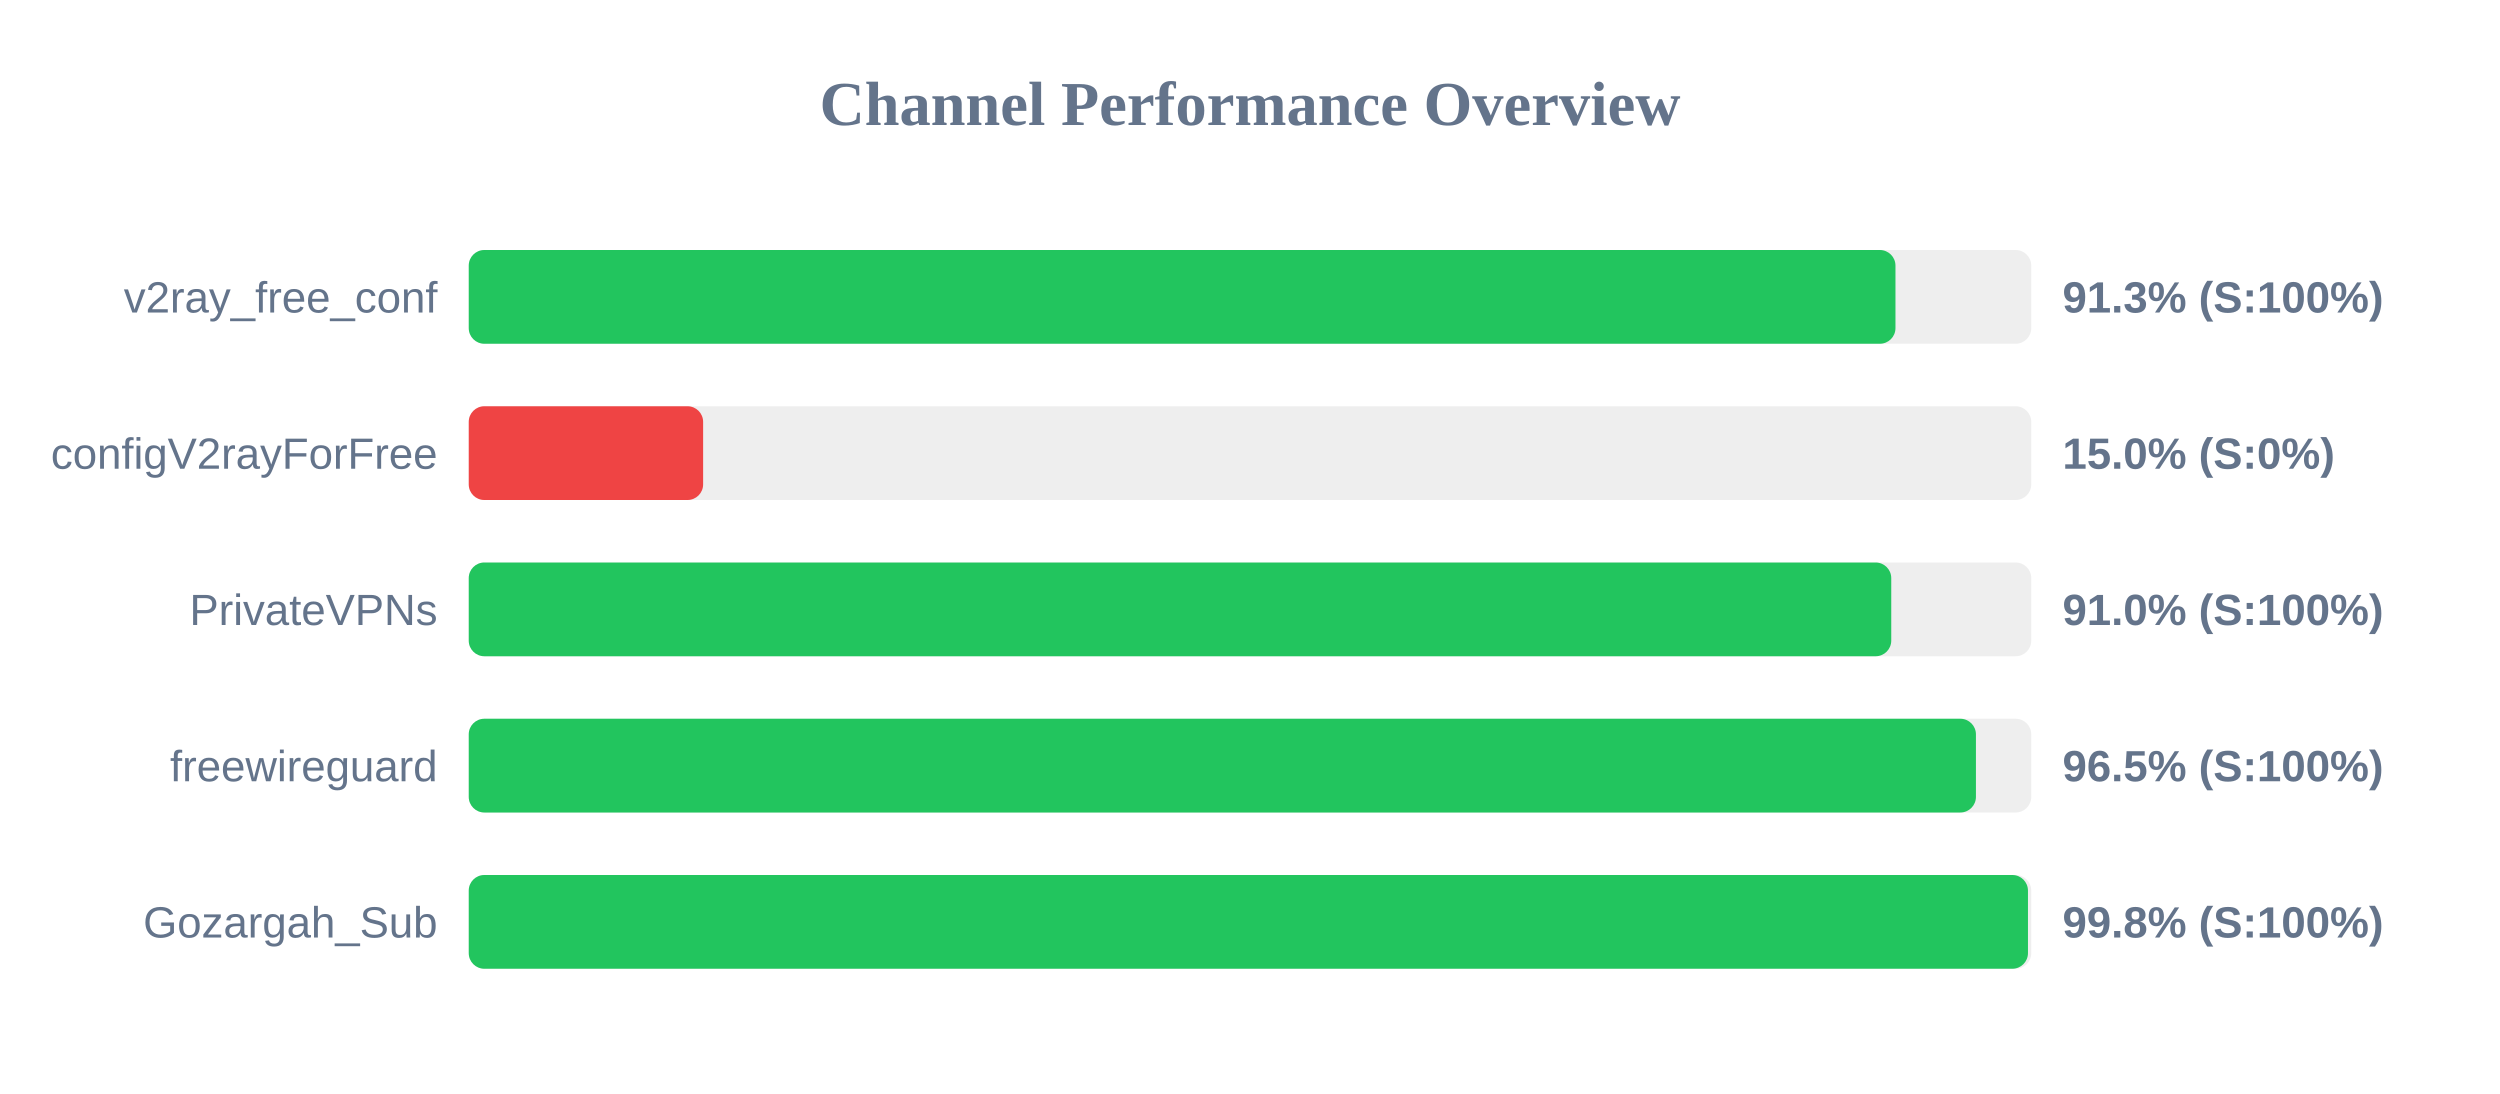
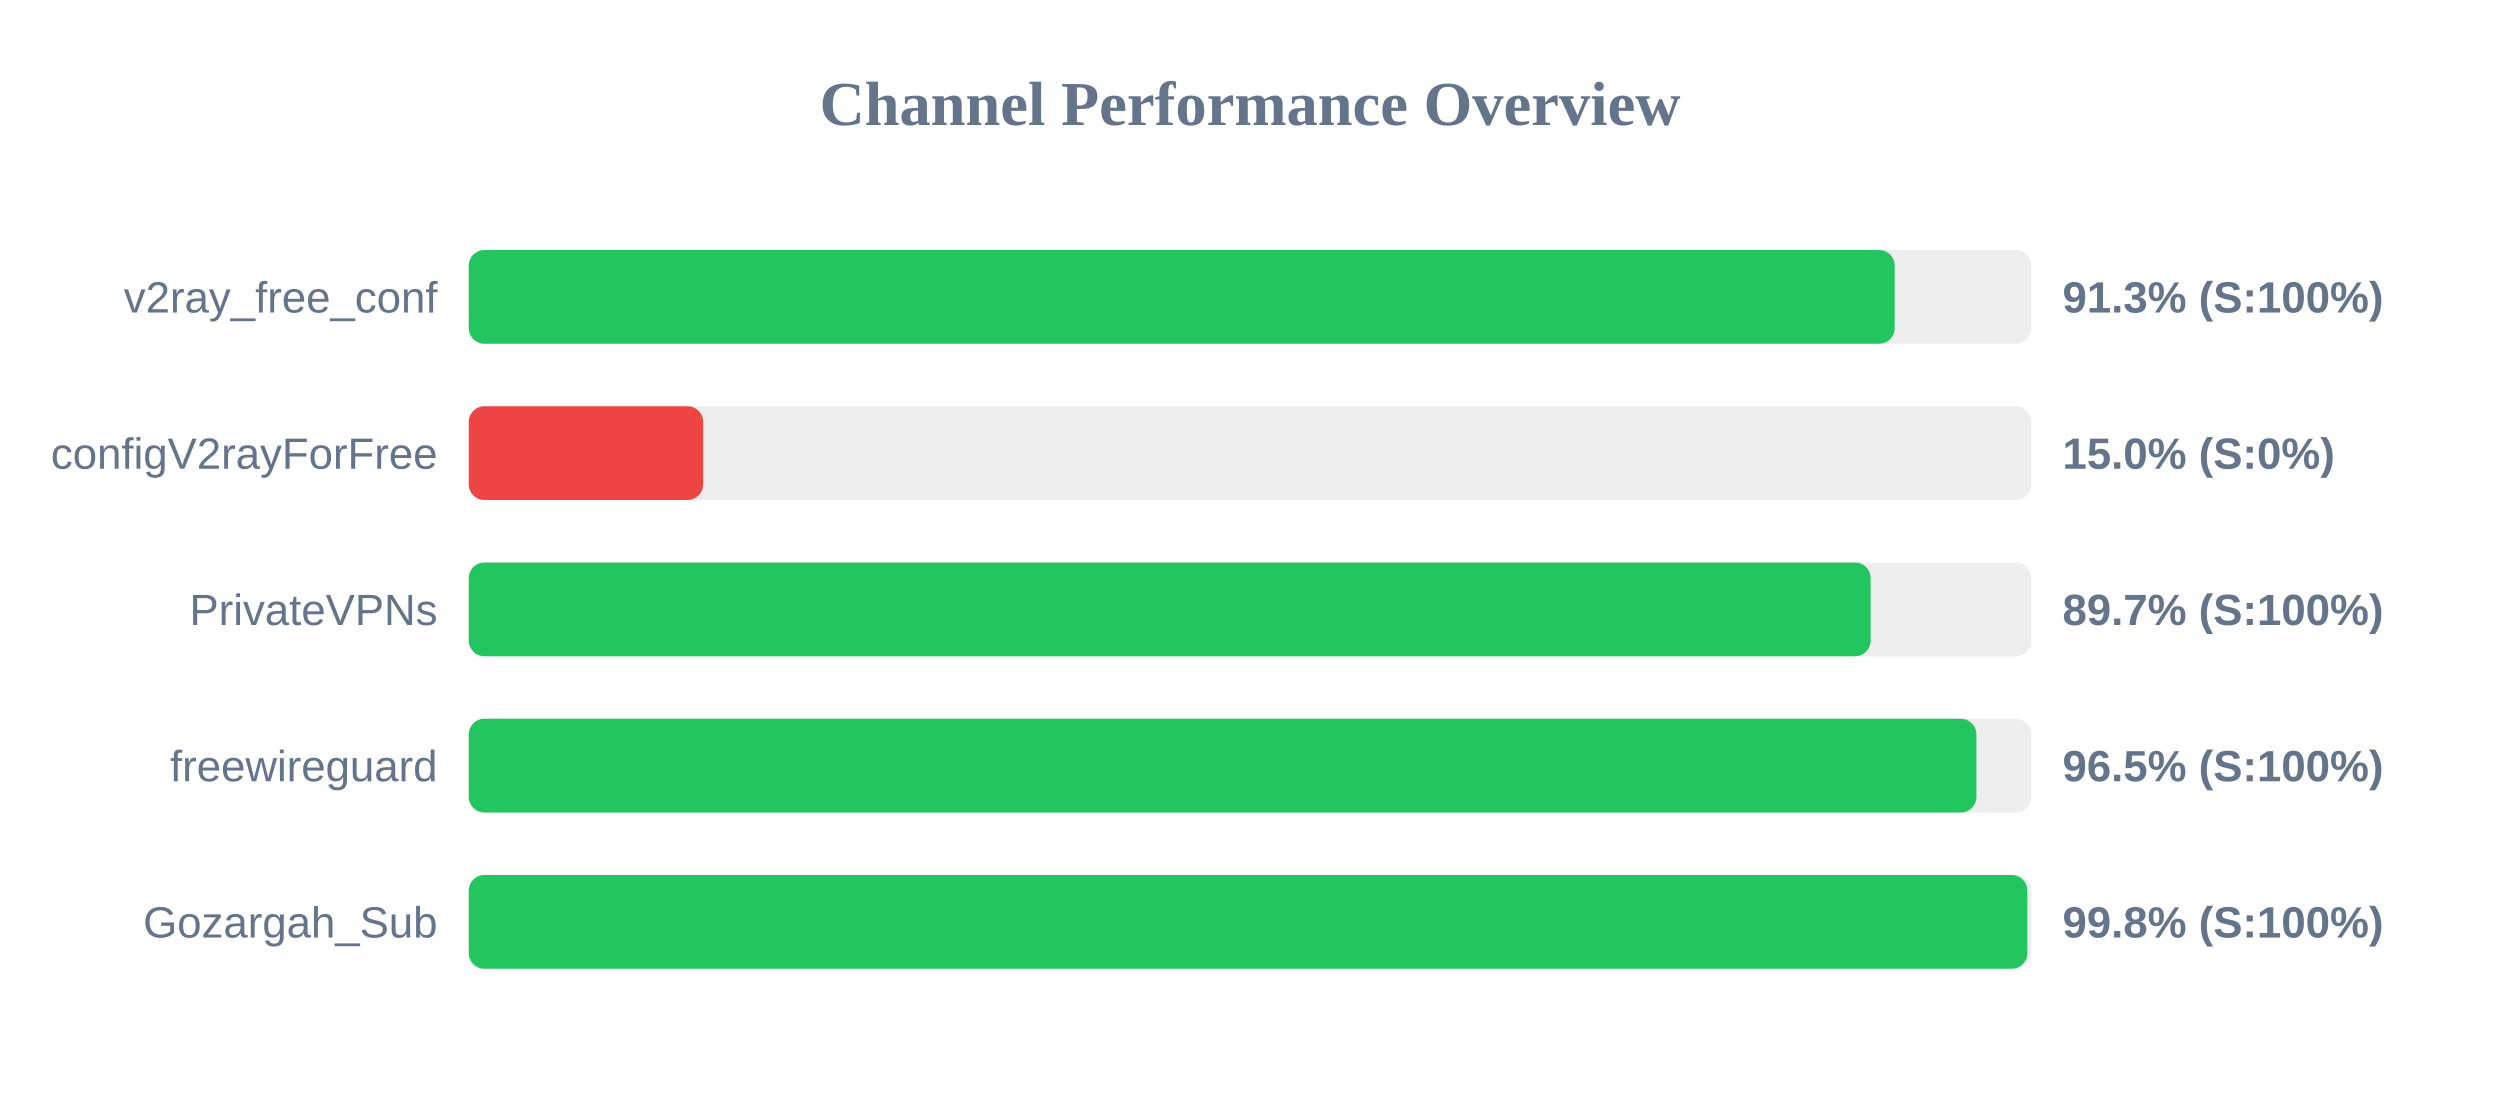
<svg xmlns="http://www.w3.org/2000/svg" width="800" height="350" version="1.1">
  <style>
        .row { font: 14px Arial; fill: #64748b; }
        .score { font: bold 14px Arial; fill: #64748b; }
    </style>
  <text x="400" y="40" text-anchor="middle" font-size="20px" font-weight="bold" fill="#64748b">Channel Performance Overview</text>
  <rect x="150" y="80" width="500" height="30" fill="#eee" rx="5" />
-   <rect x="150" y="80" width="456.55" height="30" fill="#22c55e" rx="5" />
+   <rect x="150" y="80" width="456.3" height="30" fill="#22c55e" rx="5" />
  <text x="140" y="100" text-anchor="end" class="row">v2ray_free_conf</text>
  <text x="660" y="100" text-anchor="start" class="score">91.3% (S:100%)</text>
  <rect x="150" y="130" width="500" height="30" fill="#eee" rx="5" />
  <rect x="150" y="130" width="75.0" height="30" fill="#ef4444" rx="5" />
  <text x="140" y="150" text-anchor="end" class="row">configV2rayForFree</text>
  <text x="660" y="150" text-anchor="start" class="score">15.0% (S:0%)</text>
  <rect x="150" y="180" width="500" height="30" fill="#eee" rx="5" />
-   <rect x="150" y="180" width="455.2" height="30" fill="#22c55e" rx="5" />
+   <rect x="150" y="180" width="448.6" height="30" fill="#22c55e" rx="5" />
  <text x="140" y="200" text-anchor="end" class="row">PrivateVPNs</text>
-   <text x="660" y="200" text-anchor="start" class="score">91.0% (S:100%)</text>
+   <text x="660" y="200" text-anchor="start" class="score">89.7% (S:100%)</text>
  <rect x="150" y="230" width="500" height="30" fill="#eee" rx="5" />
-   <rect x="150" y="230" width="482.3" height="30" fill="#22c55e" rx="5" />
+   <rect x="150" y="230" width="482.45" height="30" fill="#22c55e" rx="5" />
  <text x="140" y="250" text-anchor="end" class="row">freewireguard</text>
  <text x="660" y="250" text-anchor="start" class="score">96.5% (S:100%)</text>
  <rect x="150" y="280" width="500" height="30" fill="#eee" rx="5" />
-   <rect x="150" y="280" width="498.95" height="30" fill="#22c55e" rx="5" />
+   <rect x="150" y="280" width="498.75" height="30" fill="#22c55e" rx="5" />
  <text x="140" y="300" text-anchor="end" class="row">Gozargah_Sub</text>
  <text x="660" y="300" text-anchor="start" class="score">99.8% (S:100%)</text>
</svg>
